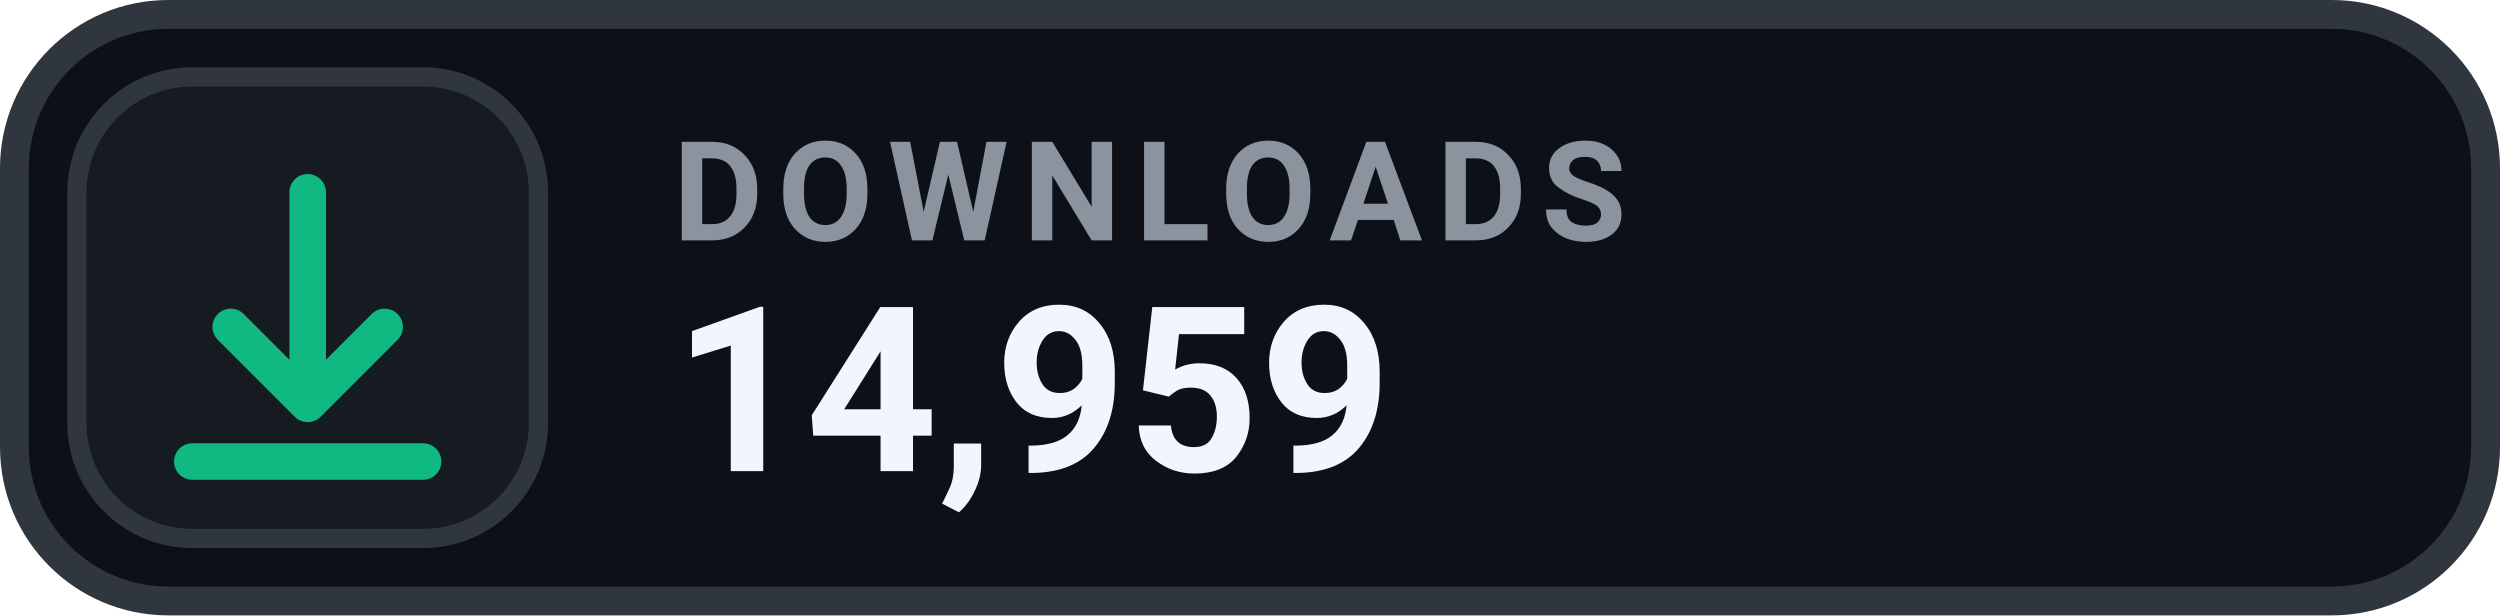
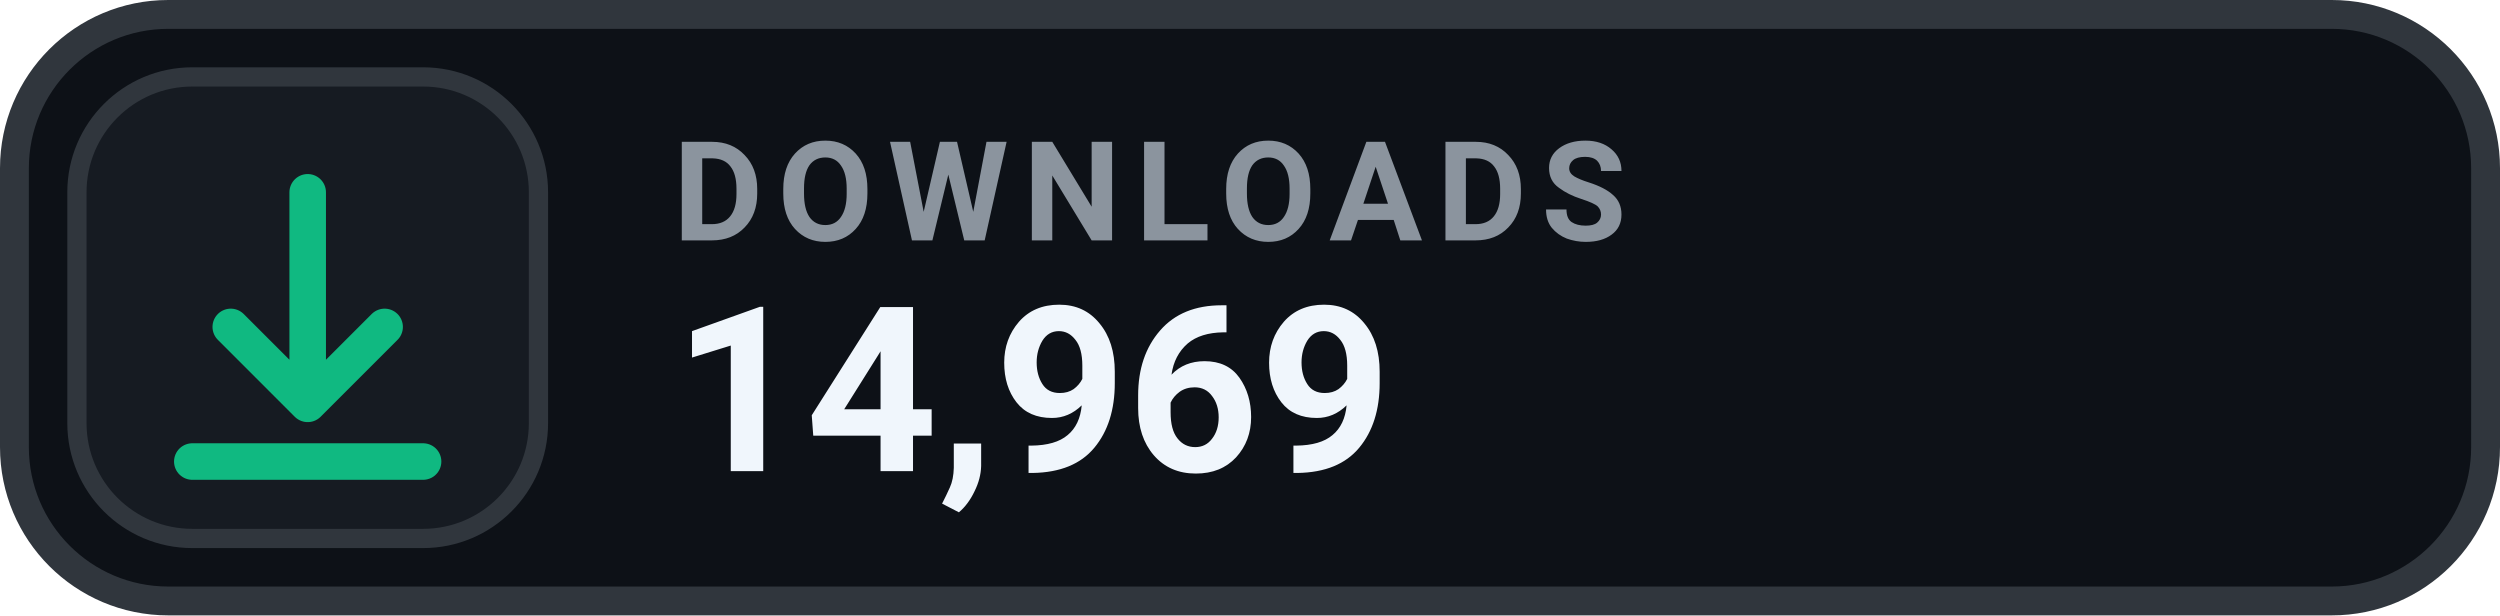
- <svg xmlns="http://www.w3.org/2000/svg" width="130" height="32" viewBox="0 0 130 32" role="img" aria-label="DOWNLOADS 14,959">
+ <svg xmlns="http://www.w3.org/2000/svg" width="130" height="32" viewBox="0 0 130 32" role="img" aria-label="DOWNLOADS 14,969">
  <rect x=".75" y=".75" width="128.5" height="30.5" rx="8" fill="#0D1117" stroke="#30363D" stroke-width="1.5" />
  <rect x="4" y="4" width="24" height="24" rx="6" fill="#161B22" stroke="#30363D" stroke-width="1" />
  <g transform="translate(16 16)" style="color:#10B981;">
    <path d="M0 -6 v11 m0 0 l4 -4 m-4 4 l-4 -4 M-6 8 h12" fill="none" stroke="currentColor" stroke-width="1.9" stroke-linecap="round" stroke-linejoin="round" />
  </g>
  <text x="35" y="12.5" fill="#8B949E" font-family="-apple-system,BlinkMacSystemFont,'Segoe UI',Roboto,Helvetica,Arial,sans-serif" font-size="7.2" font-weight="700" letter-spacing=".75">DOWNLOADS</text>
-   <text x="35" y="24.5" fill="#F0F6FC" font-family="-apple-system,BlinkMacSystemFont,'Segoe UI',Roboto,Helvetica,Arial,sans-serif" font-size="12" font-weight="700">14,959</text>
+   <text x="35" y="24.5" fill="#F0F6FC" font-family="-apple-system,BlinkMacSystemFont,'Segoe UI',Roboto,Helvetica,Arial,sans-serif" font-size="12" font-weight="700">14,969</text>
</svg>
